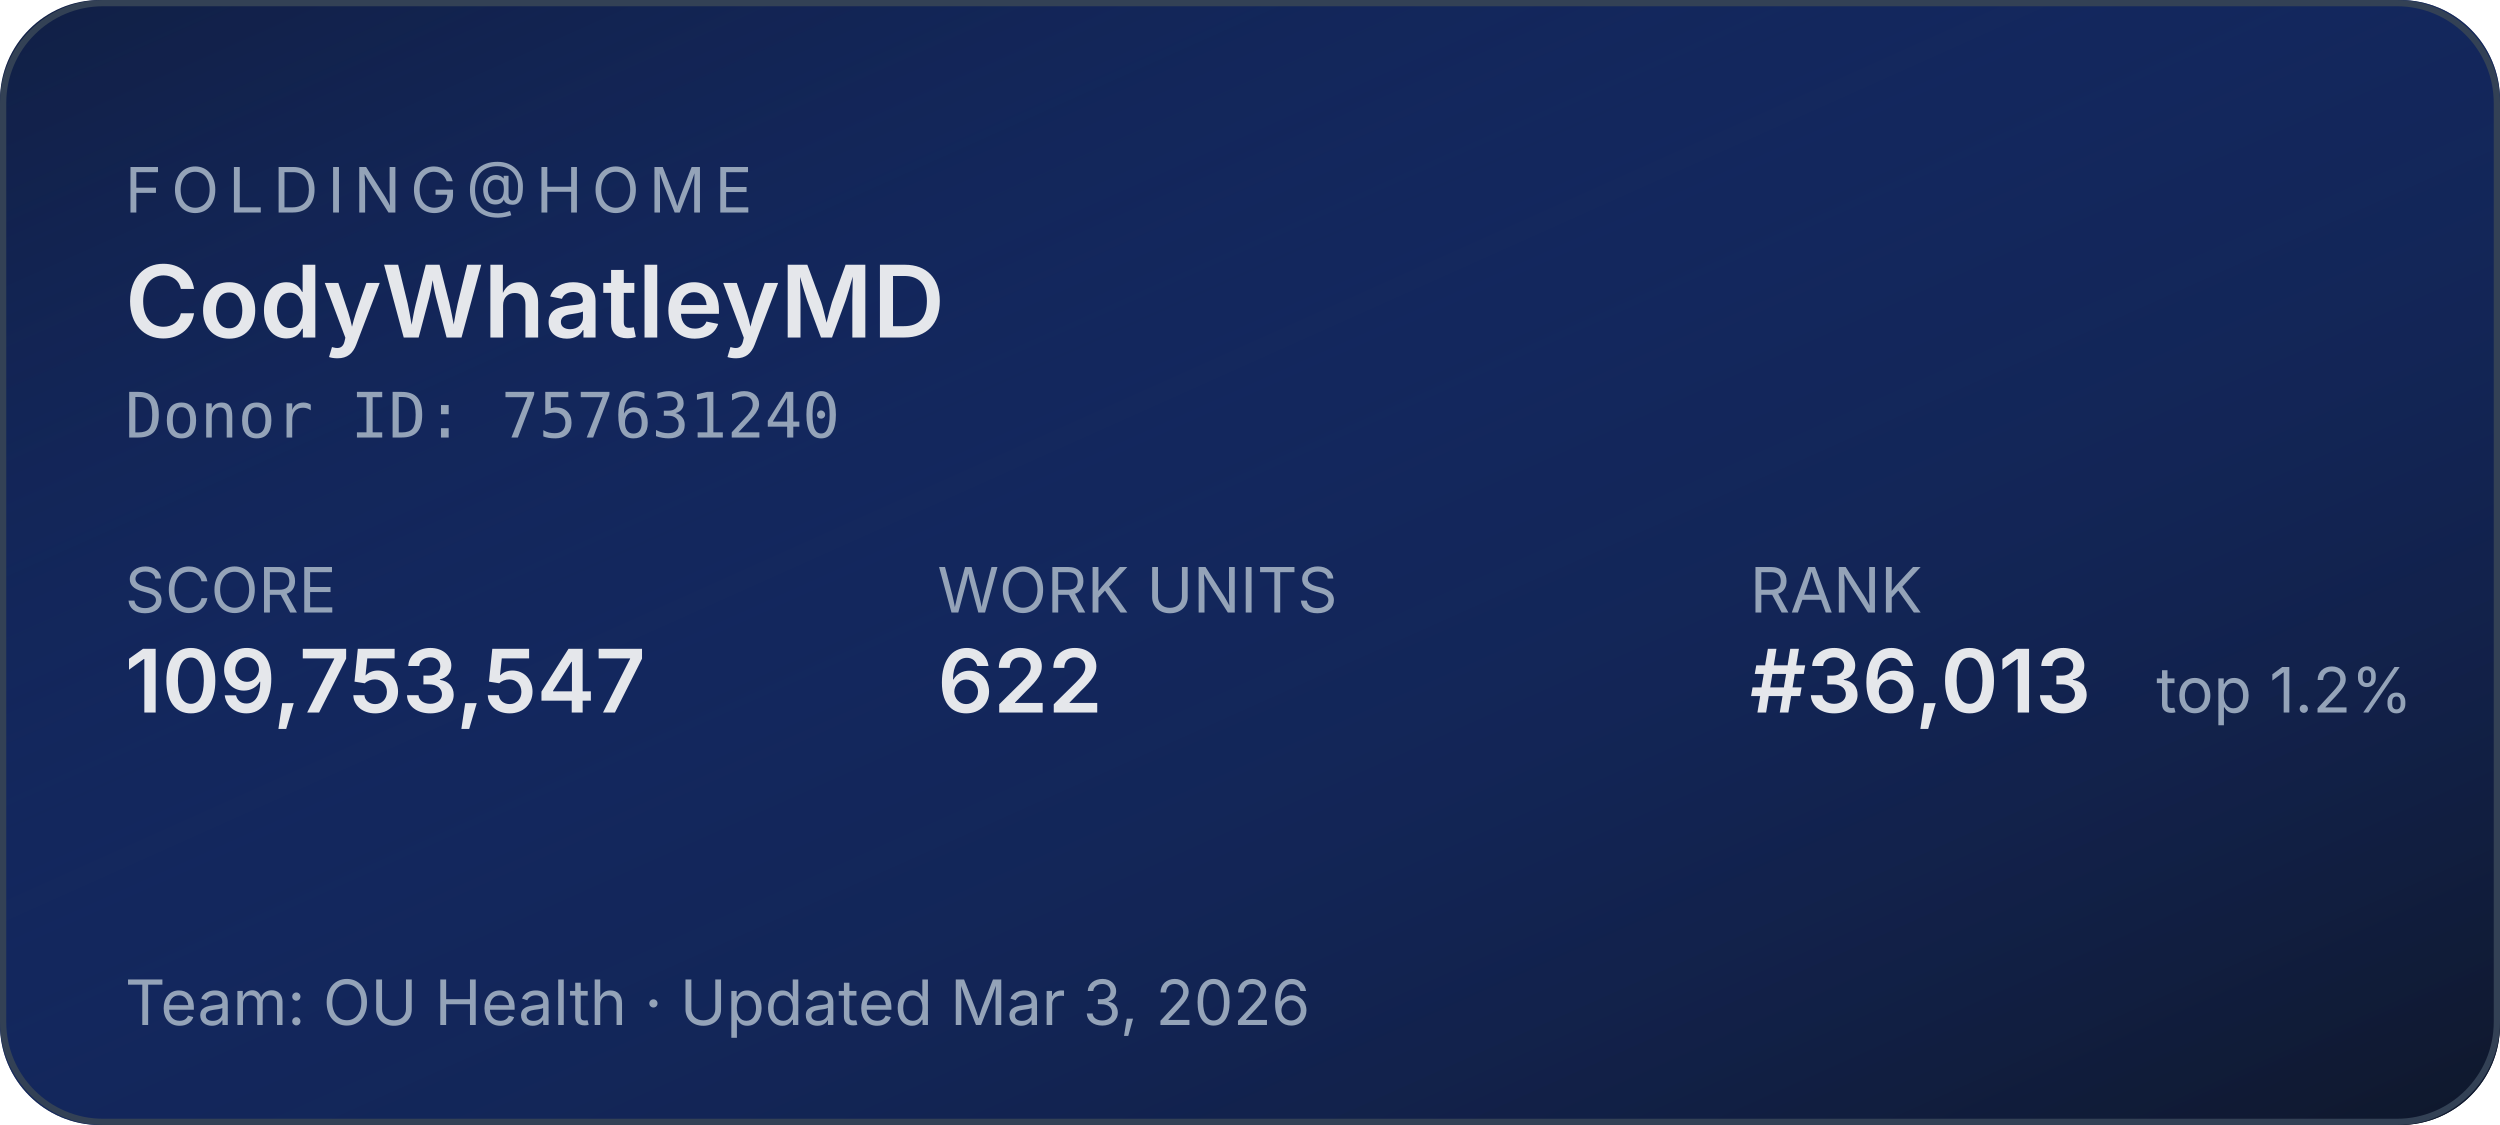
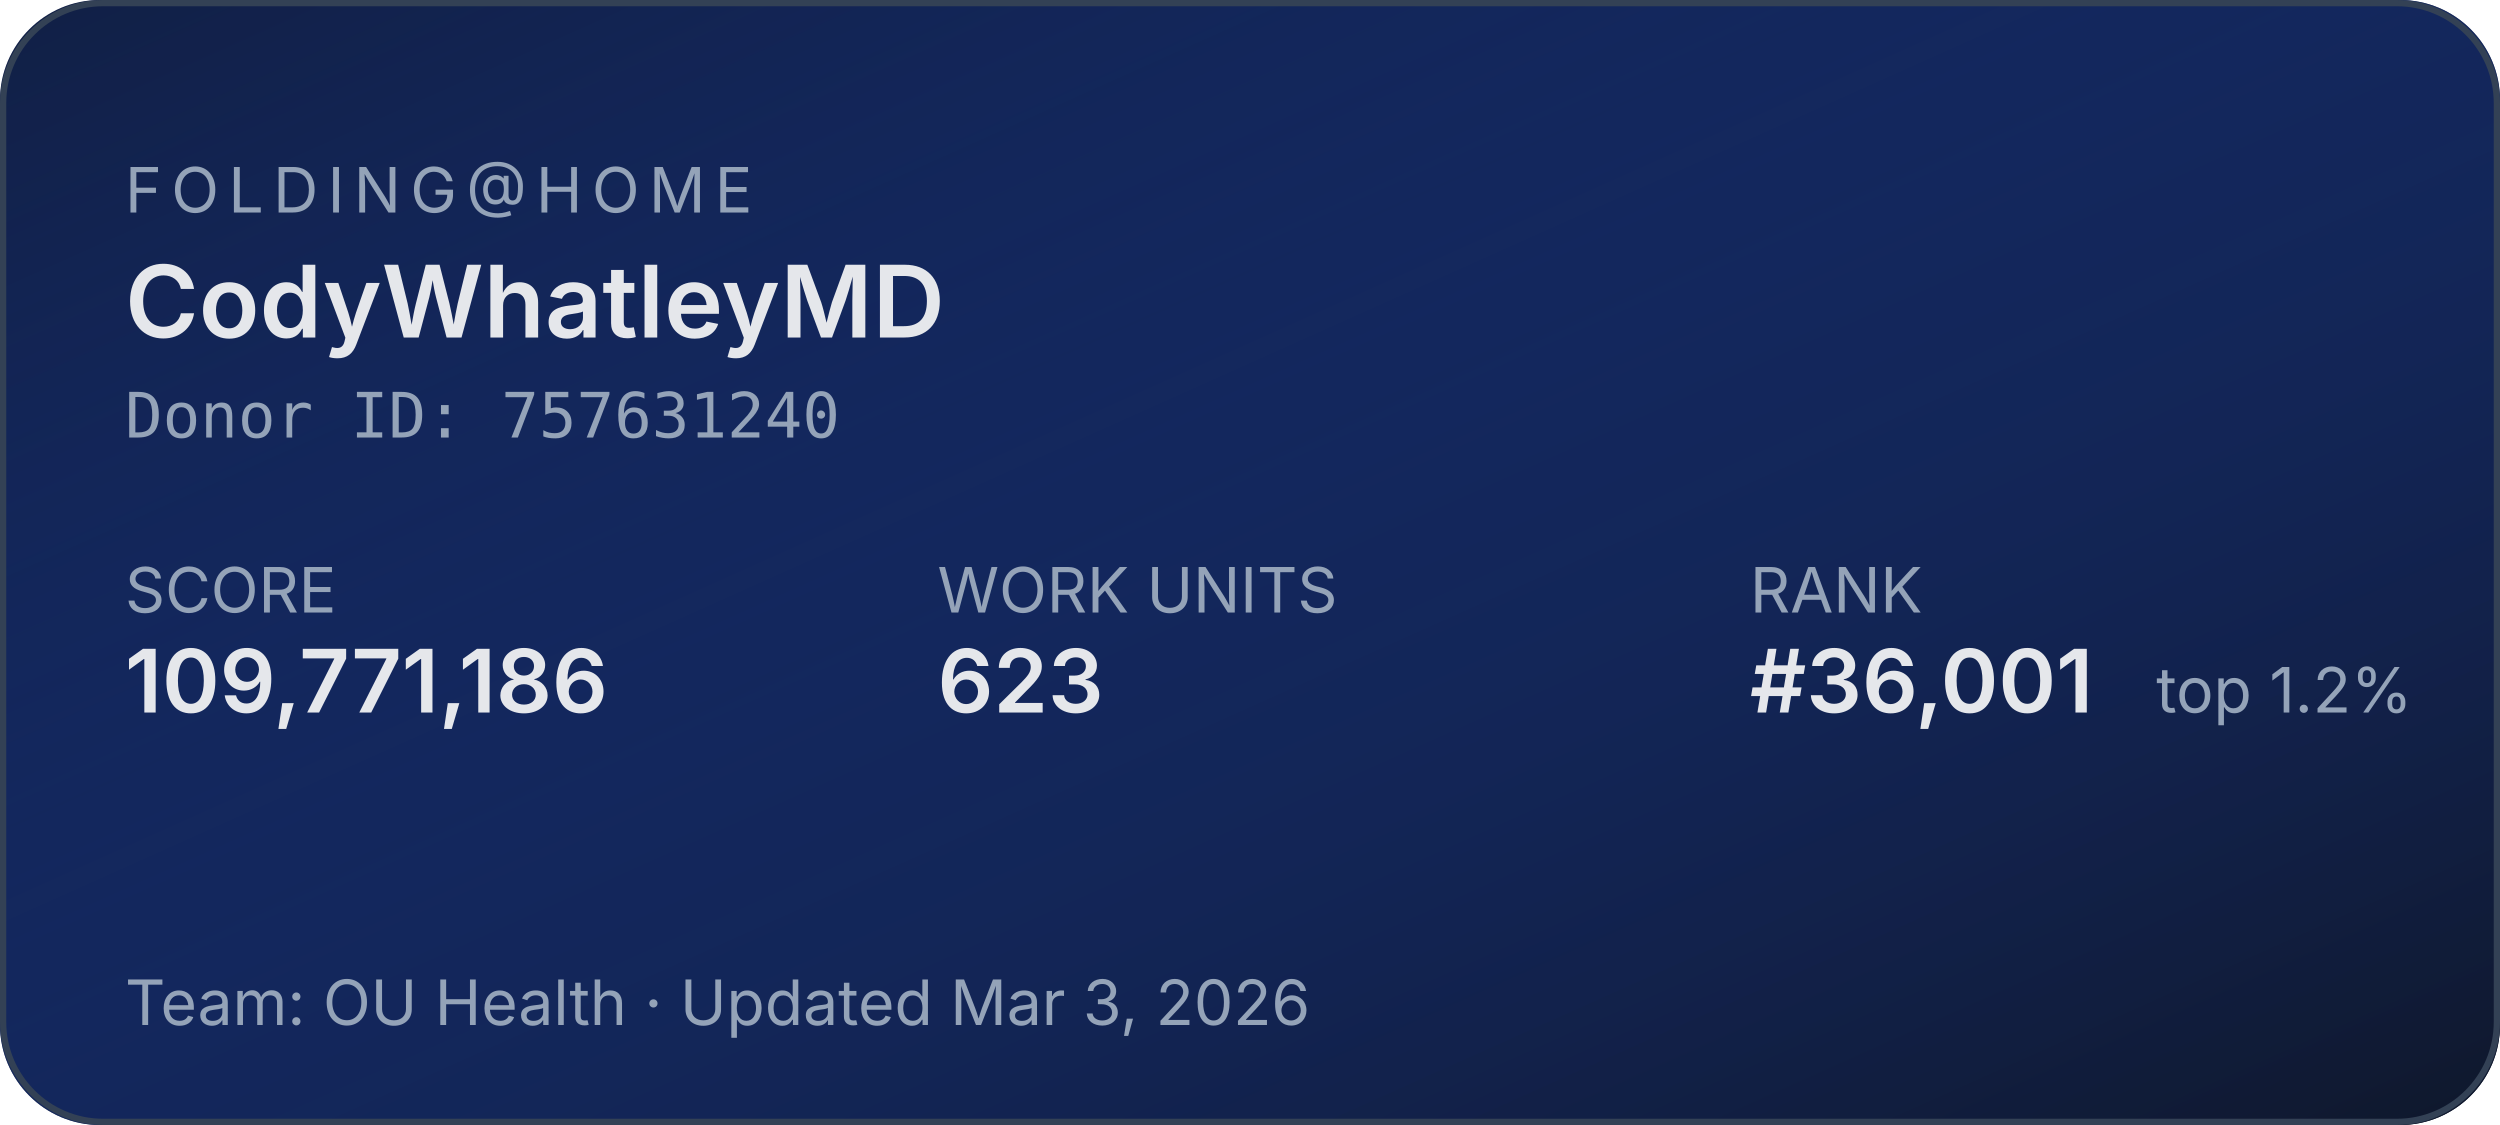
<svg xmlns="http://www.w3.org/2000/svg" width="400" height="180" role="img" aria-label="Folding@home stats for CodyWhatleyMD">
  <defs>
    <linearGradient id="bg" x1="0" y1="0" x2="1" y2="1">
      <stop offset="0%" stop-color="#1d4ed8" stop-opacity="0.15" />
      <stop offset="100%" stop-color="#0f172a" stop-opacity="1" />
    </linearGradient>
  </defs>
  <rect width="400" height="180" rx="16" fill="#0f172a" />
  <rect width="400" height="180" rx="16" fill="url(#bg)" />
  <rect x="0.5" y="0.5" width="399" height="179" rx="16" fill="none" stroke="#334155" stroke-width="1" />
  <g font-family="system-ui,-apple-system,sans-serif">
    <text x="20" y="34" fill="#94a3b8" font-size="10" letter-spacing="1.5" text-transform="uppercase">FOLDING@HOME</text>
    <text x="20" y="54" fill="#e5e7eb" font-size="16" font-weight="600">CodyWhatleyMD</text>
    <text x="20" y="70" fill="#94a3b8" font-size="10" font-family="ui-monospace,monospace">Donor ID: 757631240</text>
    <text x="20" y="98" fill="#94a3b8" font-size="10">SCORE</text>
-     <text x="20" y="114" fill="#e5e7eb" font-size="14" font-weight="600">109,753,547</text>
+     <text x="20" y="114" fill="#e5e7eb" font-size="14" font-weight="600">109,771,186</text>
    <text x="150" y="98" fill="#94a3b8" font-size="10">WORK UNITS</text>
-     <text x="150" y="114" fill="#e5e7eb" font-size="14" font-weight="600">622</text>
+     <text x="150" y="114" fill="#e5e7eb" font-size="14" font-weight="600">623</text>
    <text x="280" y="98" fill="#94a3b8" font-size="10">RANK</text>
-     <text x="280" y="114" fill="#e5e7eb" font-size="14" font-weight="600">#36,013</text>
+     <text x="280" y="114" fill="#e5e7eb" font-size="14" font-weight="600">#36,001</text>
    <text x="345" y="114" fill="#94a3b8" font-size="10">top 1.2%</text>
    <text x="20" y="164" fill="#94a3b8" font-size="10">Team: OU Health  ·  Updated Mar 3, 2026</text>
  </g>
</svg>
